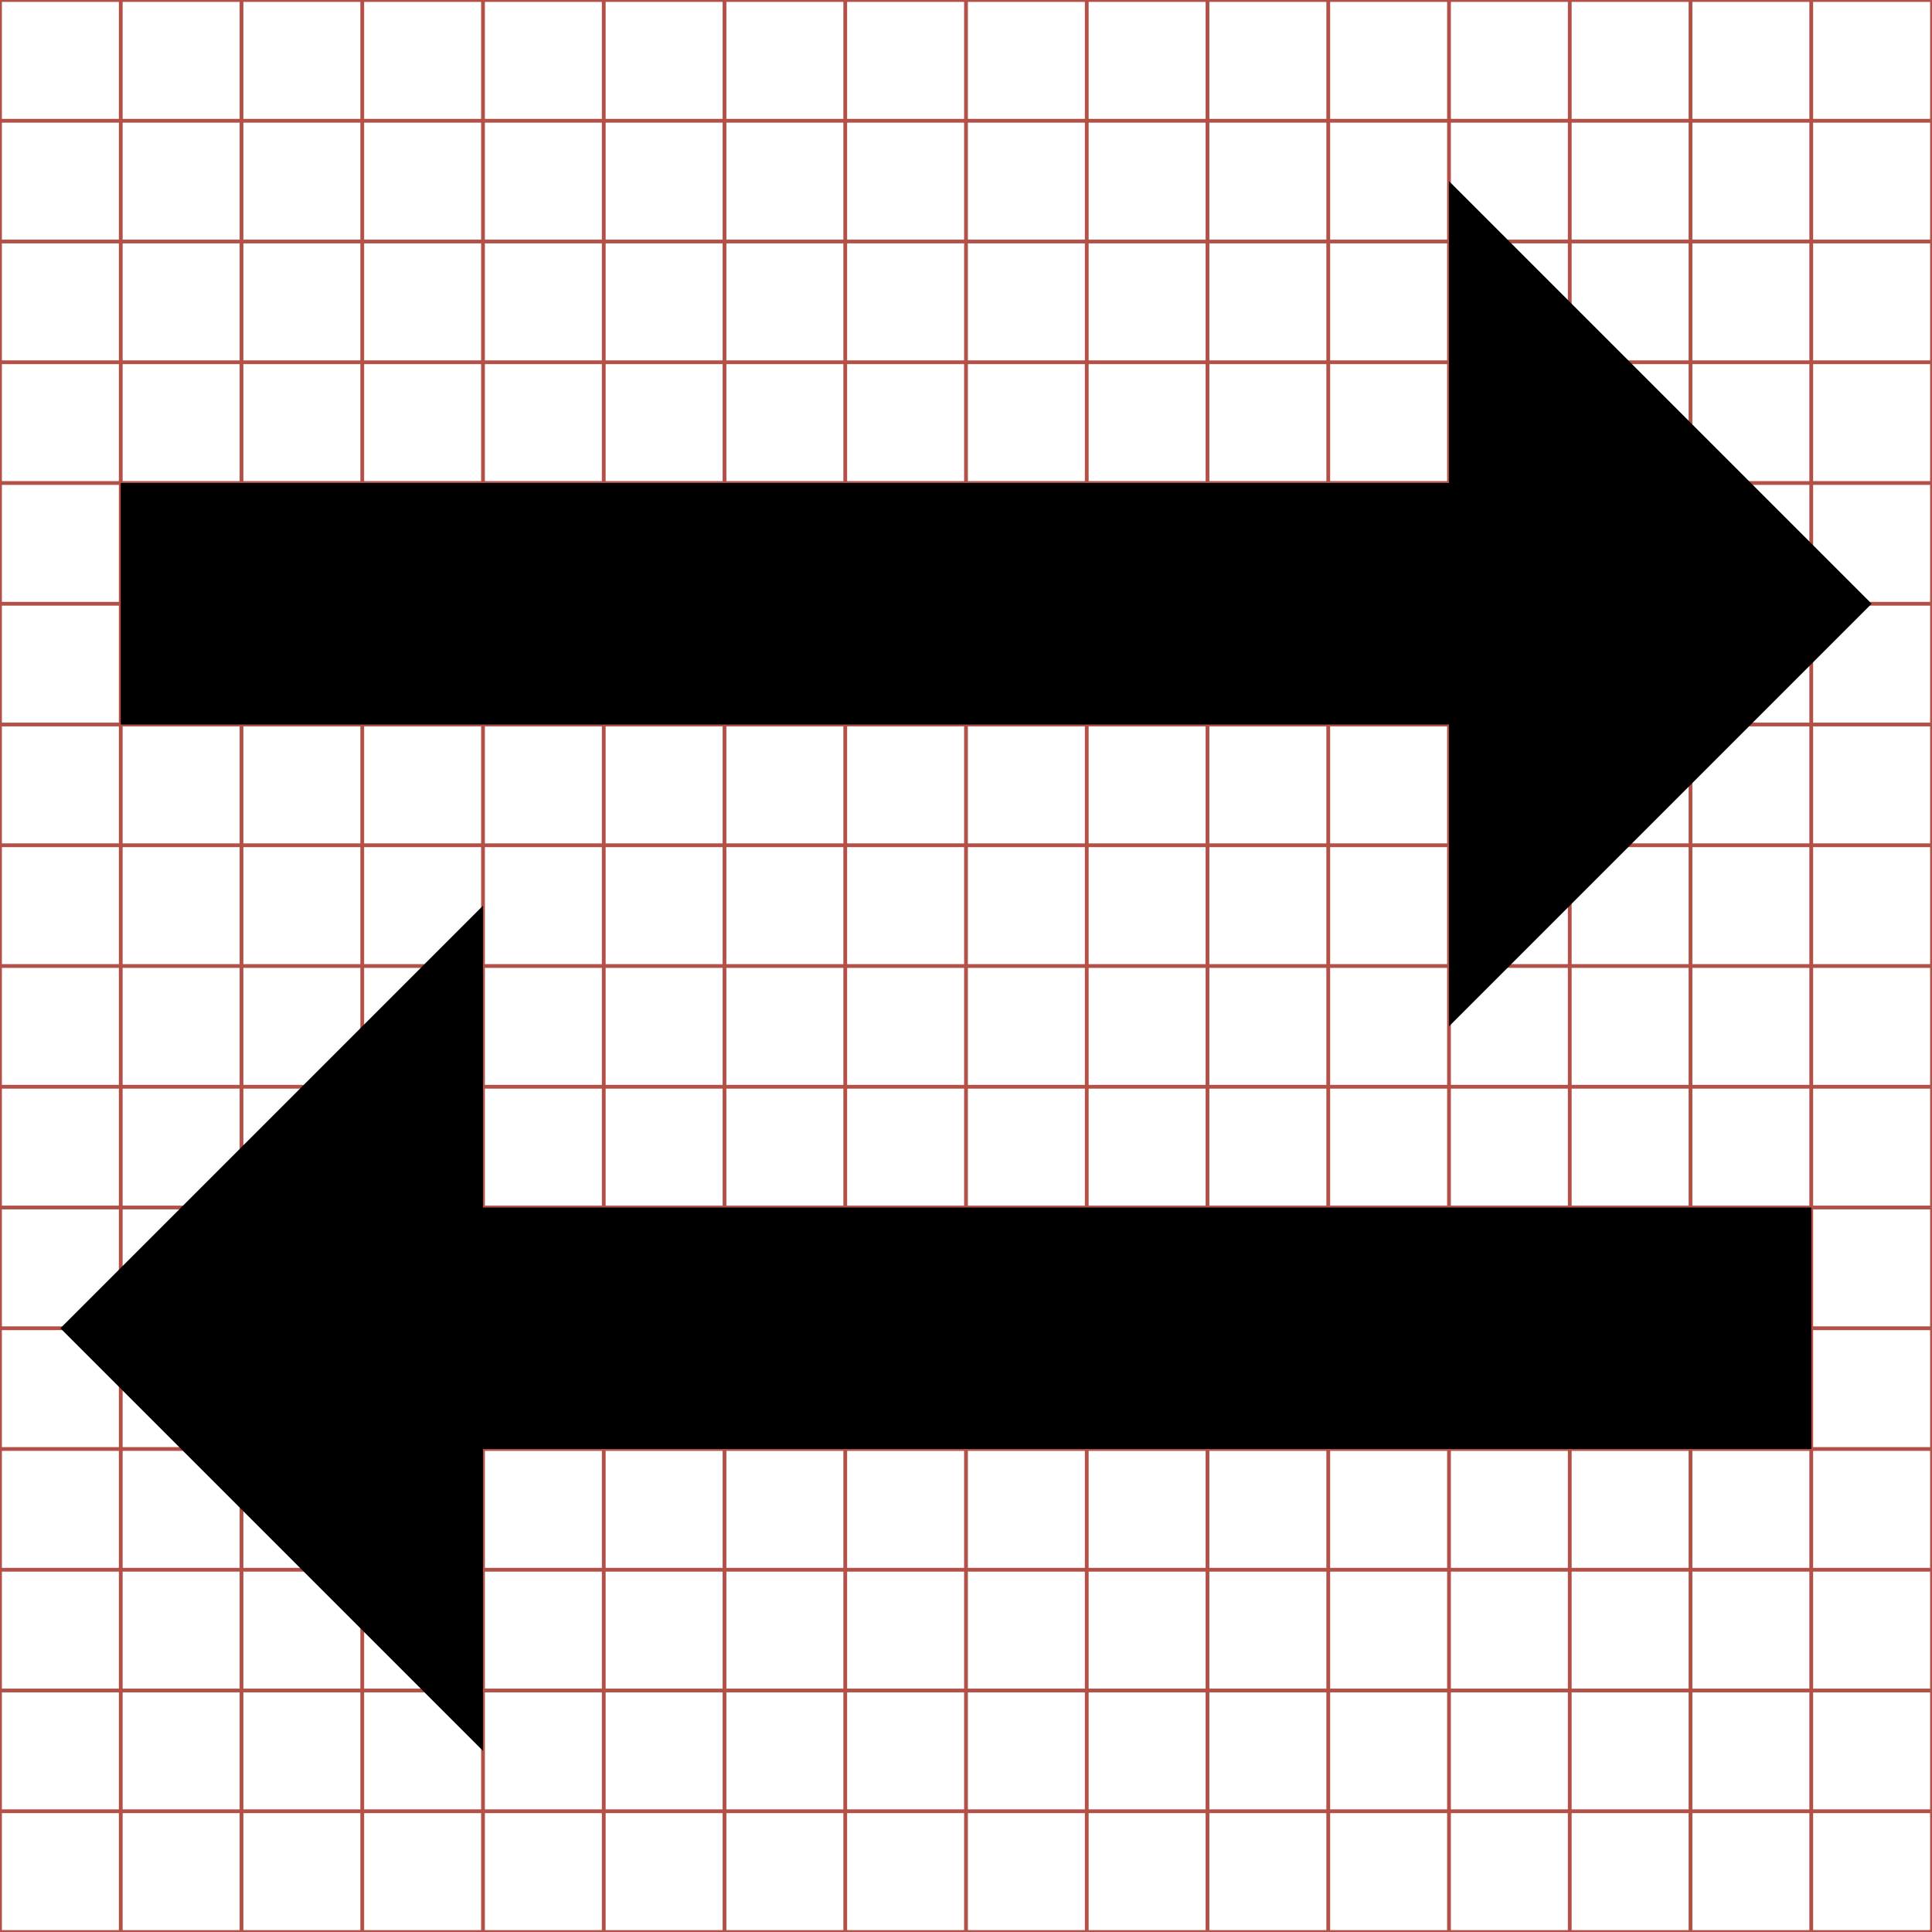
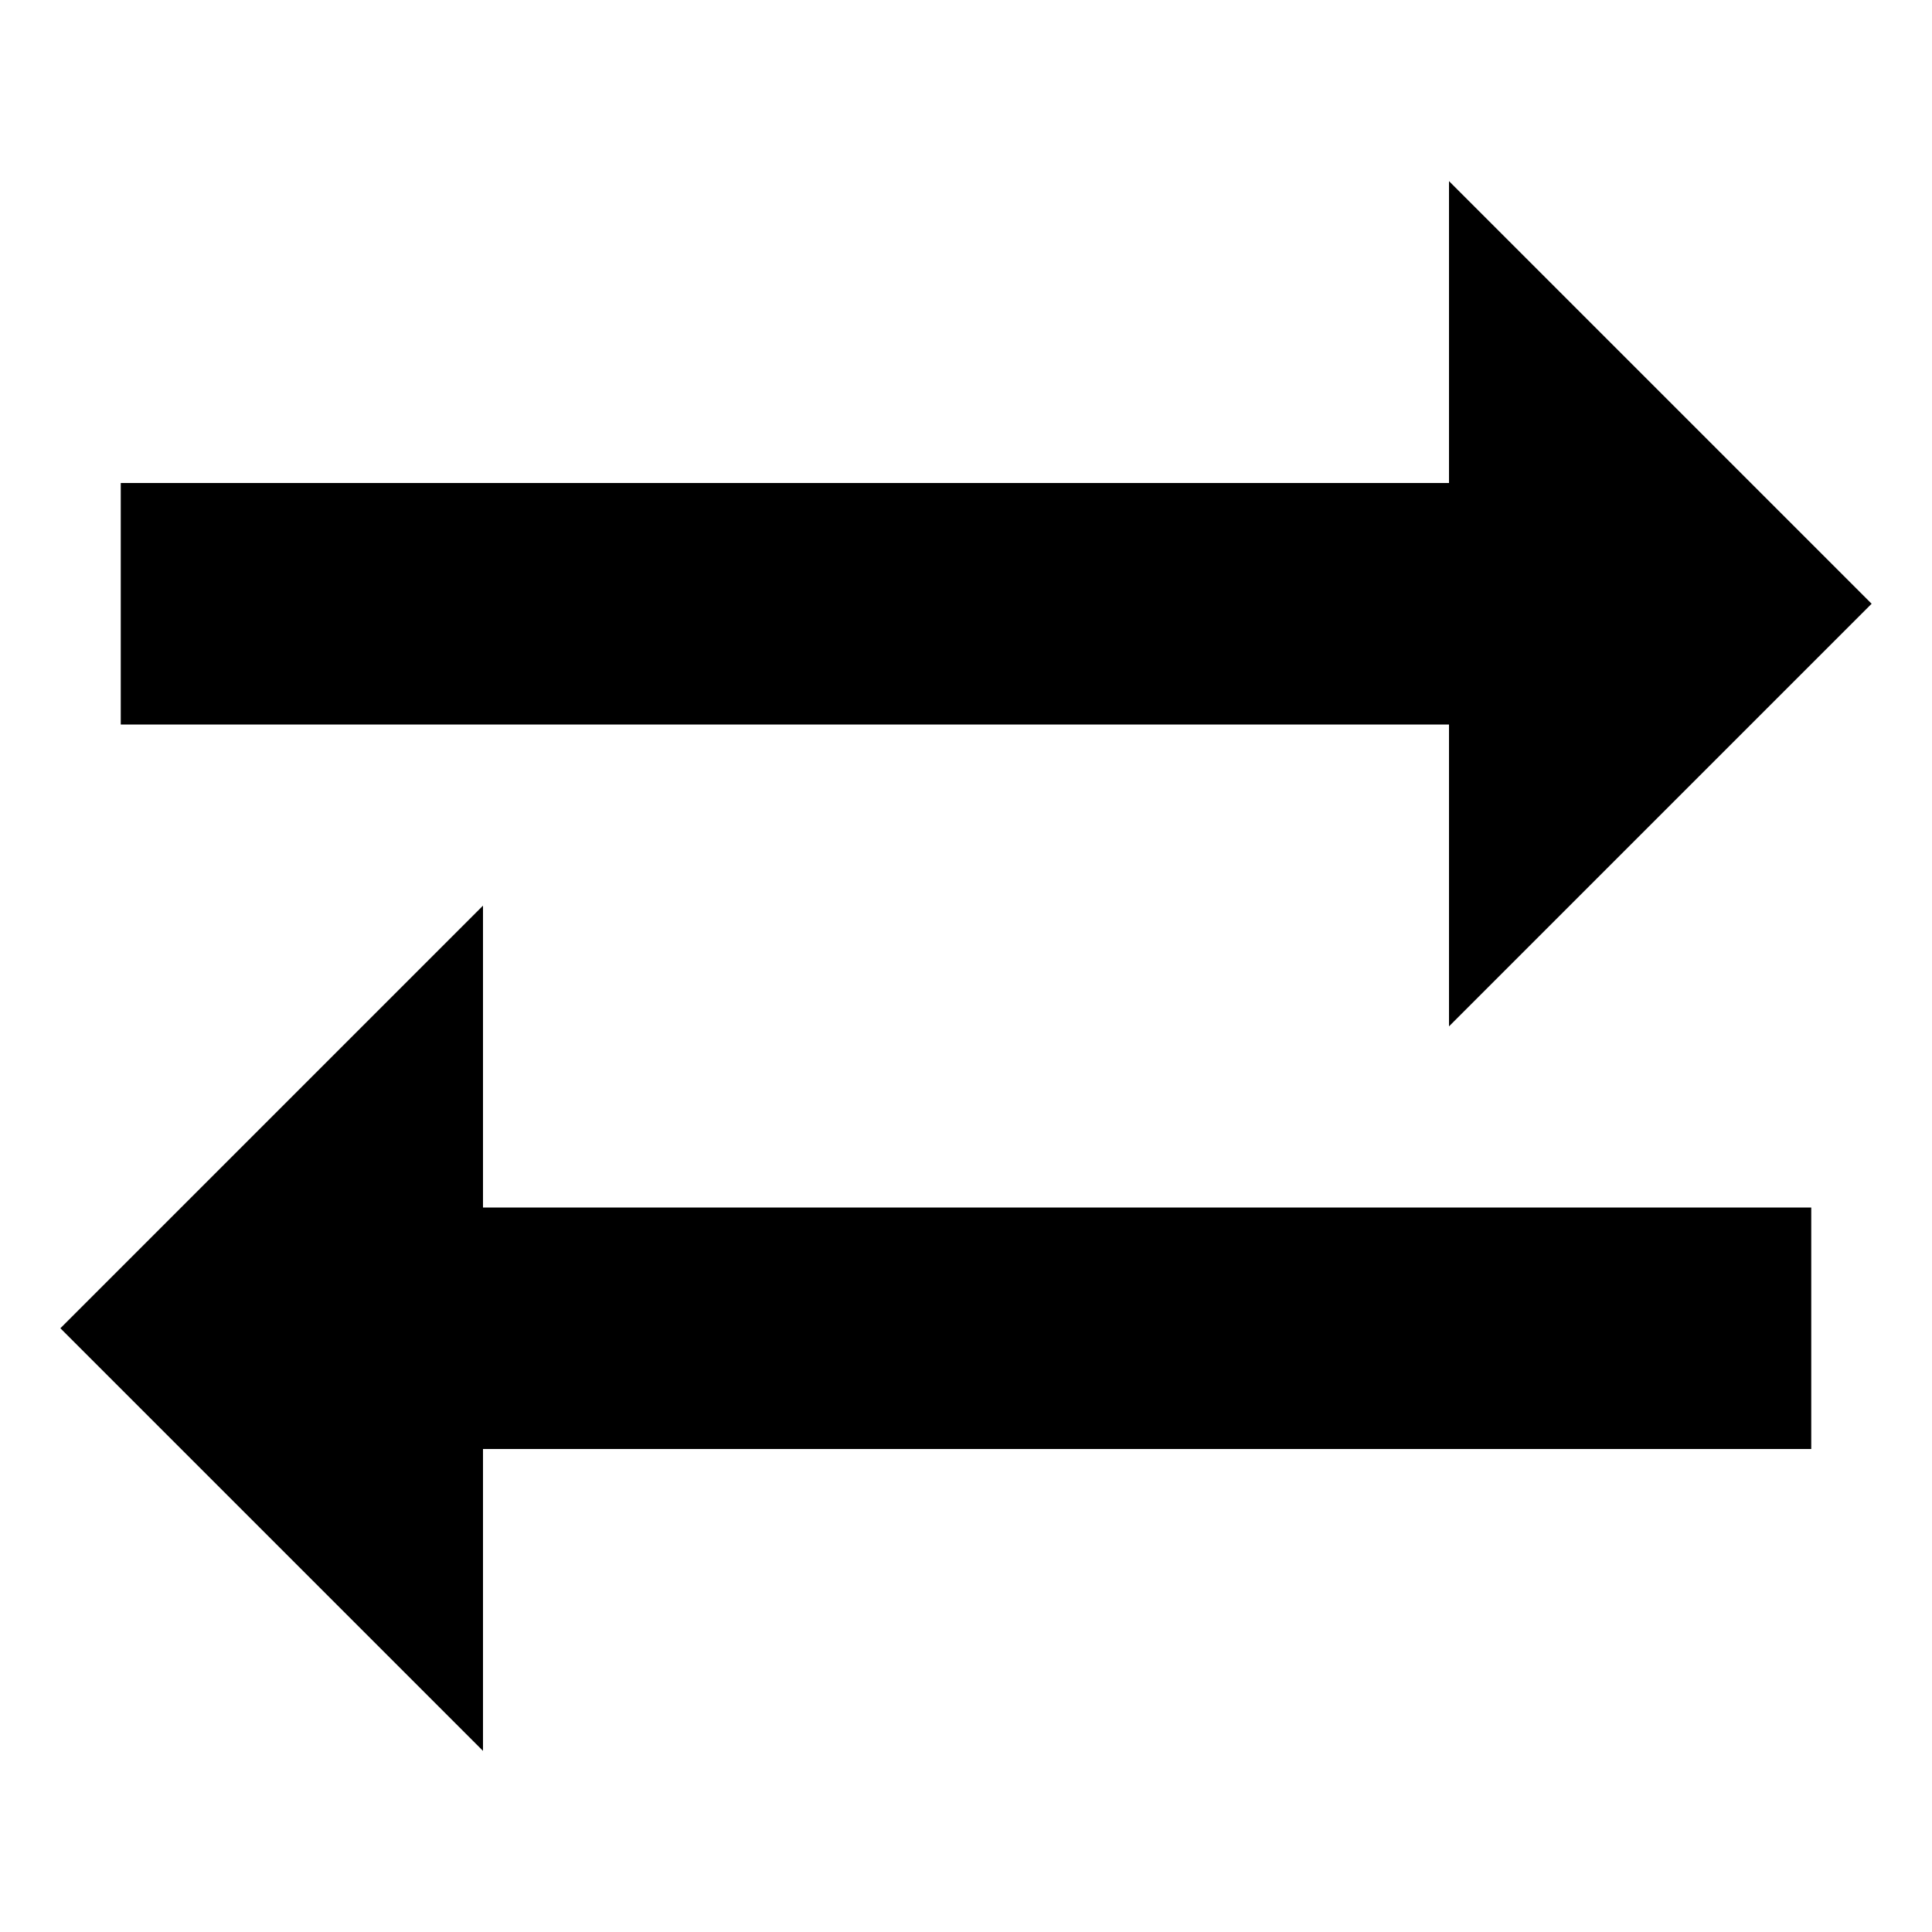
- <svg xmlns="http://www.w3.org/2000/svg" width="512" height="512" viewBox="0 0 512 512" fill="#000000">
-   <g class="svgGrid" id="svgGrid">
-     <line stroke-width="1" stroke="#B35047" x1="32" x2="32" y1="0" y2="512" />
-     <line stroke-width="1" stroke="#B35047" x1="64" x2="64" y1="0" y2="512" />
-     <line stroke-width="1" stroke="#B35047" x1="96" x2="96" y1="0" y2="512" />
-     <line stroke-width="1" stroke="#B35047" x1="128" x2="128" y1="0" y2="512" />
-     <line stroke-width="1" stroke="#B35047" x1="160" x2="160" y1="0" y2="512" />
-     <line stroke-width="1" stroke="#B35047" x1="192" x2="192" y1="0" y2="512" />
-     <line stroke-width="1" stroke="#B35047" x1="224" x2="224" y1="0" y2="512" />
-     <line stroke-width="1" stroke="#B35047" x1="256" x2="256" y1="0" y2="512" />
-     <line stroke-width="1" stroke="#B35047" x1="288" x2="288" y1="0" y2="512" />
-     <line stroke-width="1" stroke="#B35047" x1="320" x2="320" y1="0" y2="512" />
-     <line stroke-width="1" stroke="#B35047" x1="352" x2="352" y1="0" y2="512" />
-     <line stroke-width="1" stroke="#B35047" x1="384" x2="384" y1="0" y2="512" />
-     <line stroke-width="1" stroke="#B35047" x1="416" x2="416" y1="0" y2="512" />
-     <line stroke-width="1" stroke="#B35047" x1="448" x2="448" y1="0" y2="512" />
-     <line stroke-width="1" stroke="#B35047" x1="480" x2="480" y1="0" y2="512" />
-     <line stroke-width="1" stroke="#B35047" x1="0" x2="512" y1="32" y2="32" />
-     <line stroke-width="1" stroke="#B35047" x1="0" x2="512" y1="64" y2="64" />
-     <line stroke-width="1" stroke="#B35047" x1="0" x2="512" y1="96" y2="96" />
-     <line stroke-width="1" stroke="#B35047" x1="0" x2="512" y1="128" y2="128" />
-     <line stroke-width="1" stroke="#B35047" x1="0" x2="512" y1="160" y2="160" />
-     <line stroke-width="1" stroke="#B35047" x1="0" x2="512" y1="192" y2="192" />
-     <line stroke-width="1" stroke="#B35047" x1="0" x2="512" y1="224" y2="224" />
-     <line stroke-width="1" stroke="#B35047" x1="0" x2="512" y1="256" y2="256" />
-     <line stroke-width="1" stroke="#B35047" x1="0" x2="512" y1="288" y2="288" />
-     <line stroke-width="1" stroke="#B35047" x1="0" x2="512" y1="320" y2="320" />
-     <line stroke-width="1" stroke="#B35047" x1="0" x2="512" y1="352" y2="352" />
-     <line stroke-width="1" stroke="#B35047" x1="0" x2="512" y1="384" y2="384" />
-     <line stroke-width="1" stroke="#B35047" x1="0" x2="512" y1="416" y2="416" />
-     <line stroke-width="1" stroke="#B35047" x1="0" x2="512" y1="448" y2="448" />
-     <line stroke-width="1" stroke="#B35047" x1="0" x2="512" y1="480" y2="480" />
-     <rect x="0" y="0" width="512" height="512" fill="none" stroke-width="1" stroke="#B35047" />
-   </g>
-   <path d="M 384.00,192.00 L 32.00,192.00 L 32.00,128.00 L 384.00,128.00 L 384.00,48.00 L 496.00,160.00 L 384.00,272.00 ZM 128.00,320.00 L 480.00,320.00 L 480.00,384.00 L 128.00,384.00 L 128.00,464.00 L 16.00,352.00 L 128.00,240.00 Z" />
+ <svg xmlns="http://www.w3.org/2000/svg" version="1.1" width="32" height="32" viewBox="0 0 32 32">
+   <path d="M24 12h-22v-4h22v-5l7 7-7 7zM8 20h22v4h-22v5l-7-7 7-7z" />
</svg>
